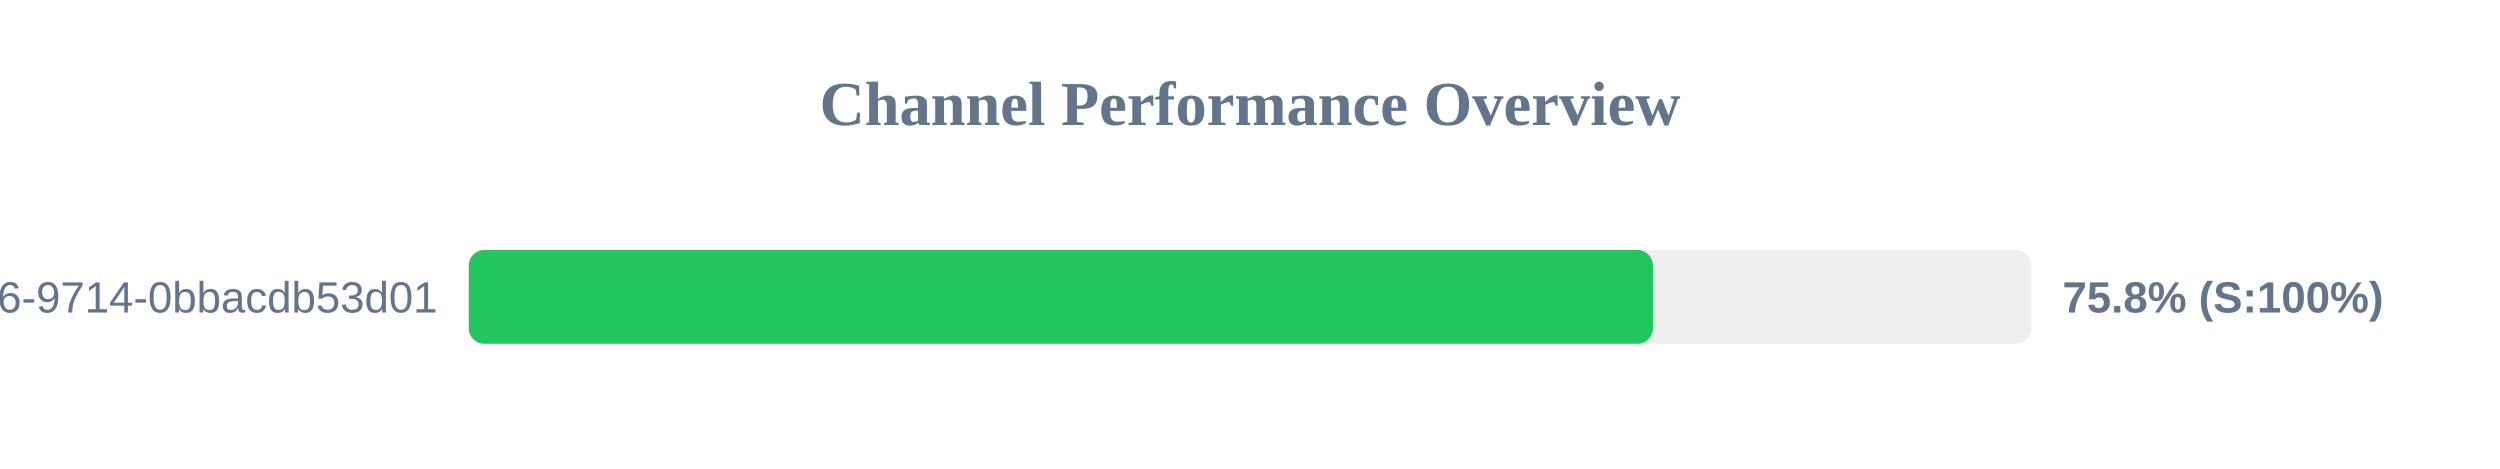
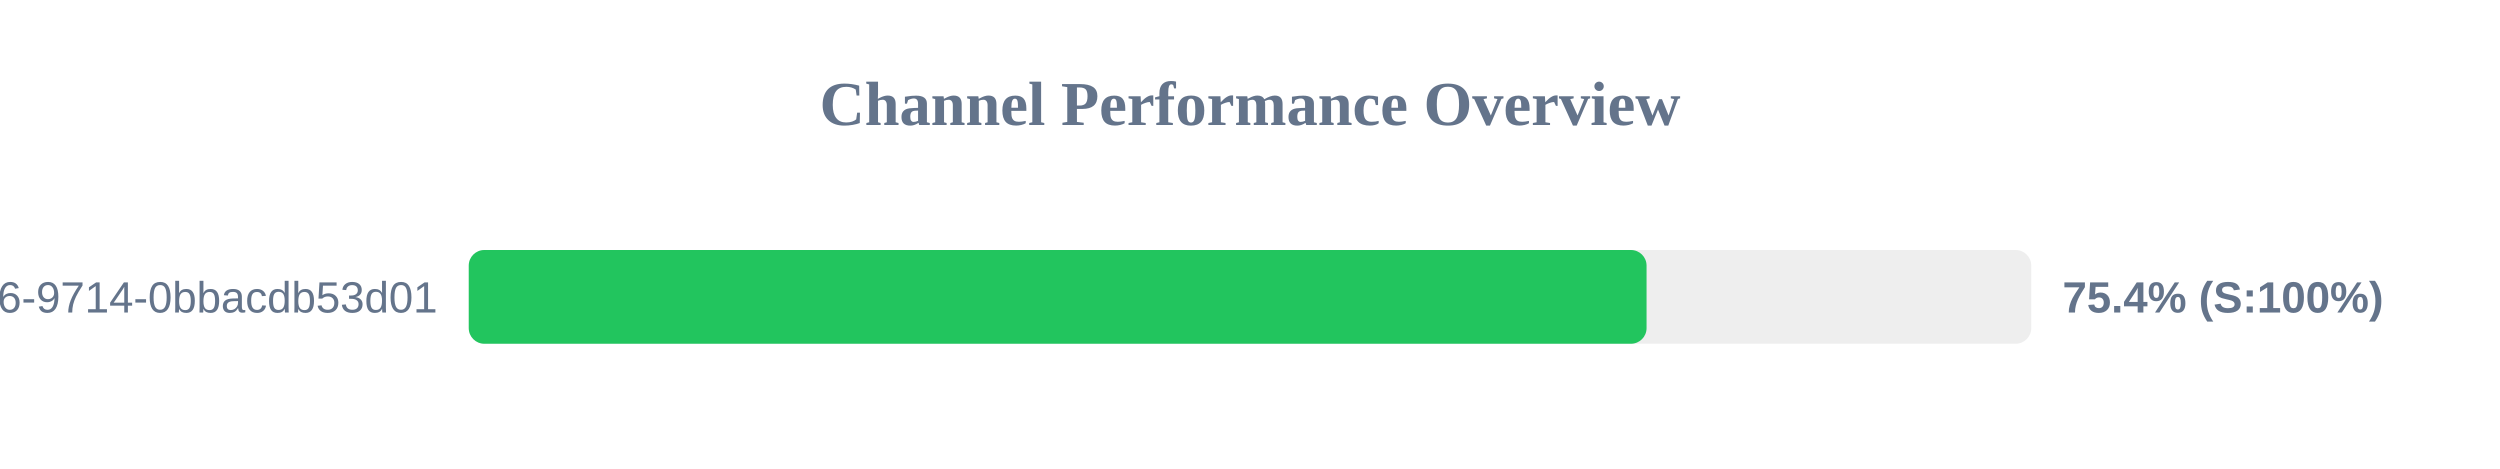
<svg xmlns="http://www.w3.org/2000/svg" width="800" height="150" version="1.1">
  <style>
        .row { font: 14px Arial; fill: #64748b; }
        .score { font: bold 14px Arial; fill: #64748b; }
    </style>
  <text x="400" y="40" text-anchor="middle" font-size="20px" font-weight="bold" fill="#64748b">Channel Performance Overview</text>
  <rect x="150" y="80" width="500" height="30" fill="#eee" rx="5" />
-   <rect x="150" y="80" width="378.95" height="30" fill="#22c55e" rx="5" />
+   <rect x="150" y="80" width="376.9" height="30" fill="#22c55e" rx="5" />
  <text x="140" y="100" text-anchor="end" class="row">?uuid=23125f6e-ec56-4c26-9714-0bbacdb53d01</text>
-   <text x="660" y="100" text-anchor="start" class="score">75.8% (S:100%)</text>
+   <text x="660" y="100" text-anchor="start" class="score">75.4% (S:100%)</text>
</svg>
